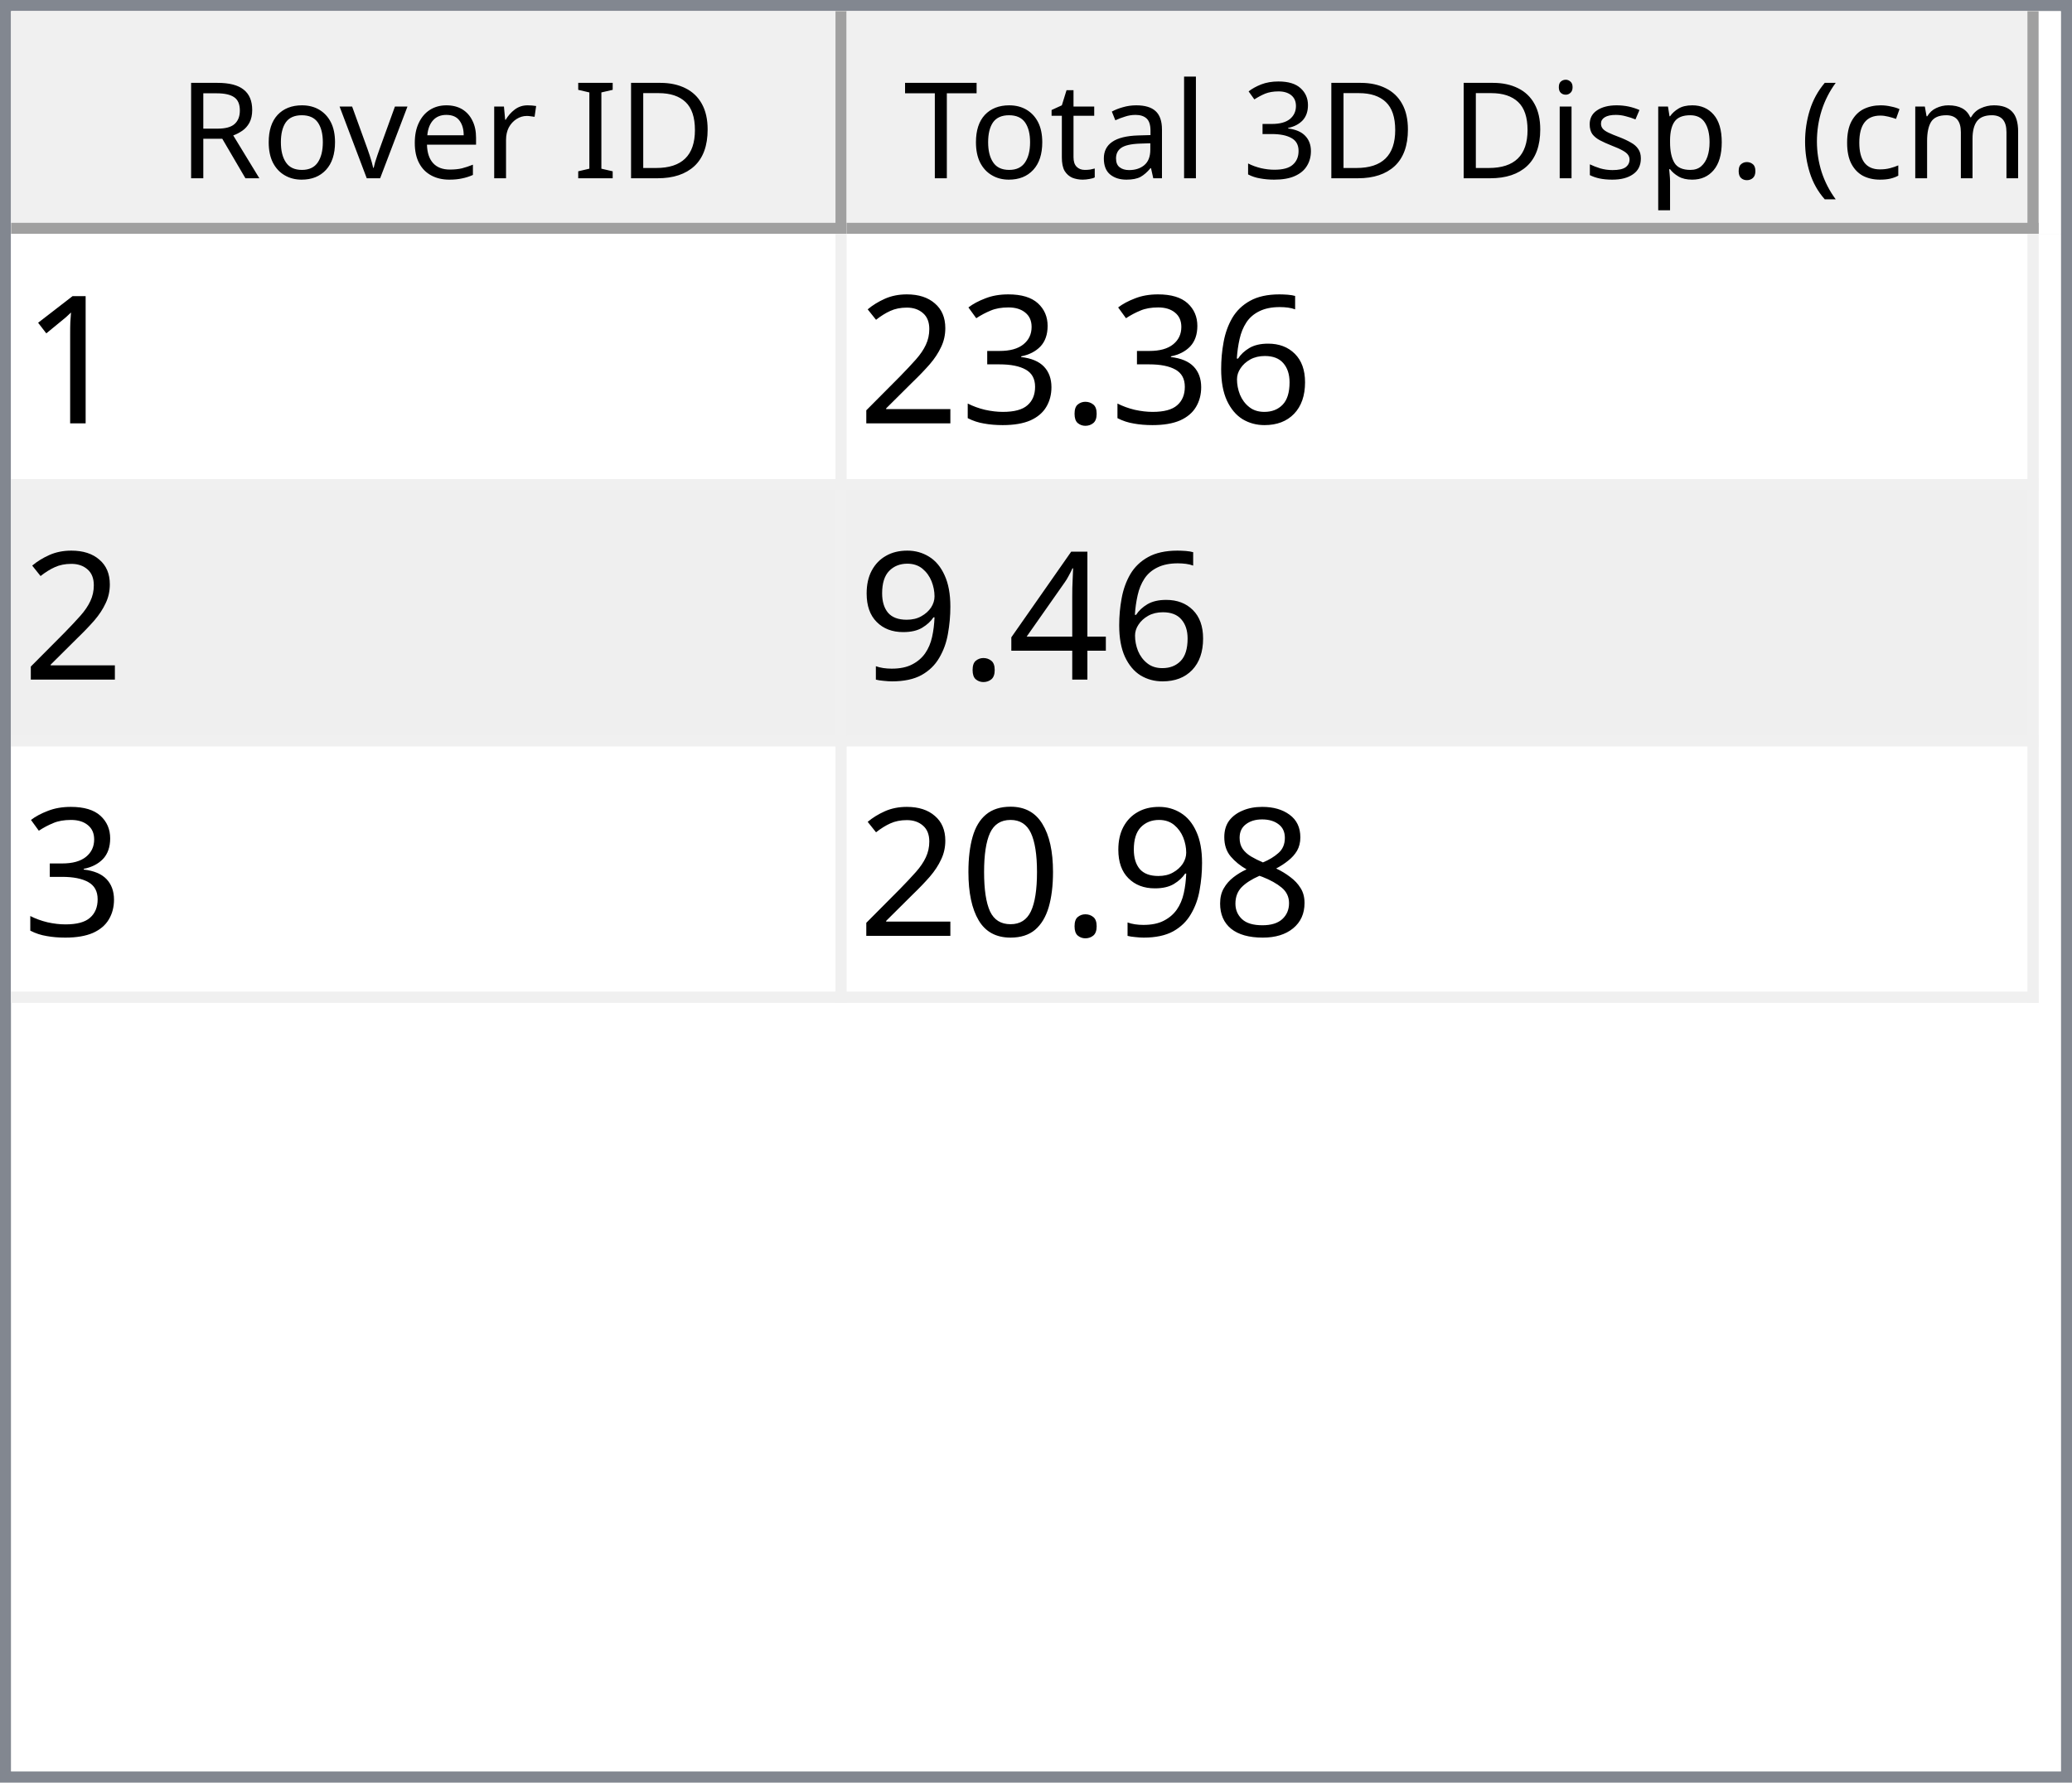
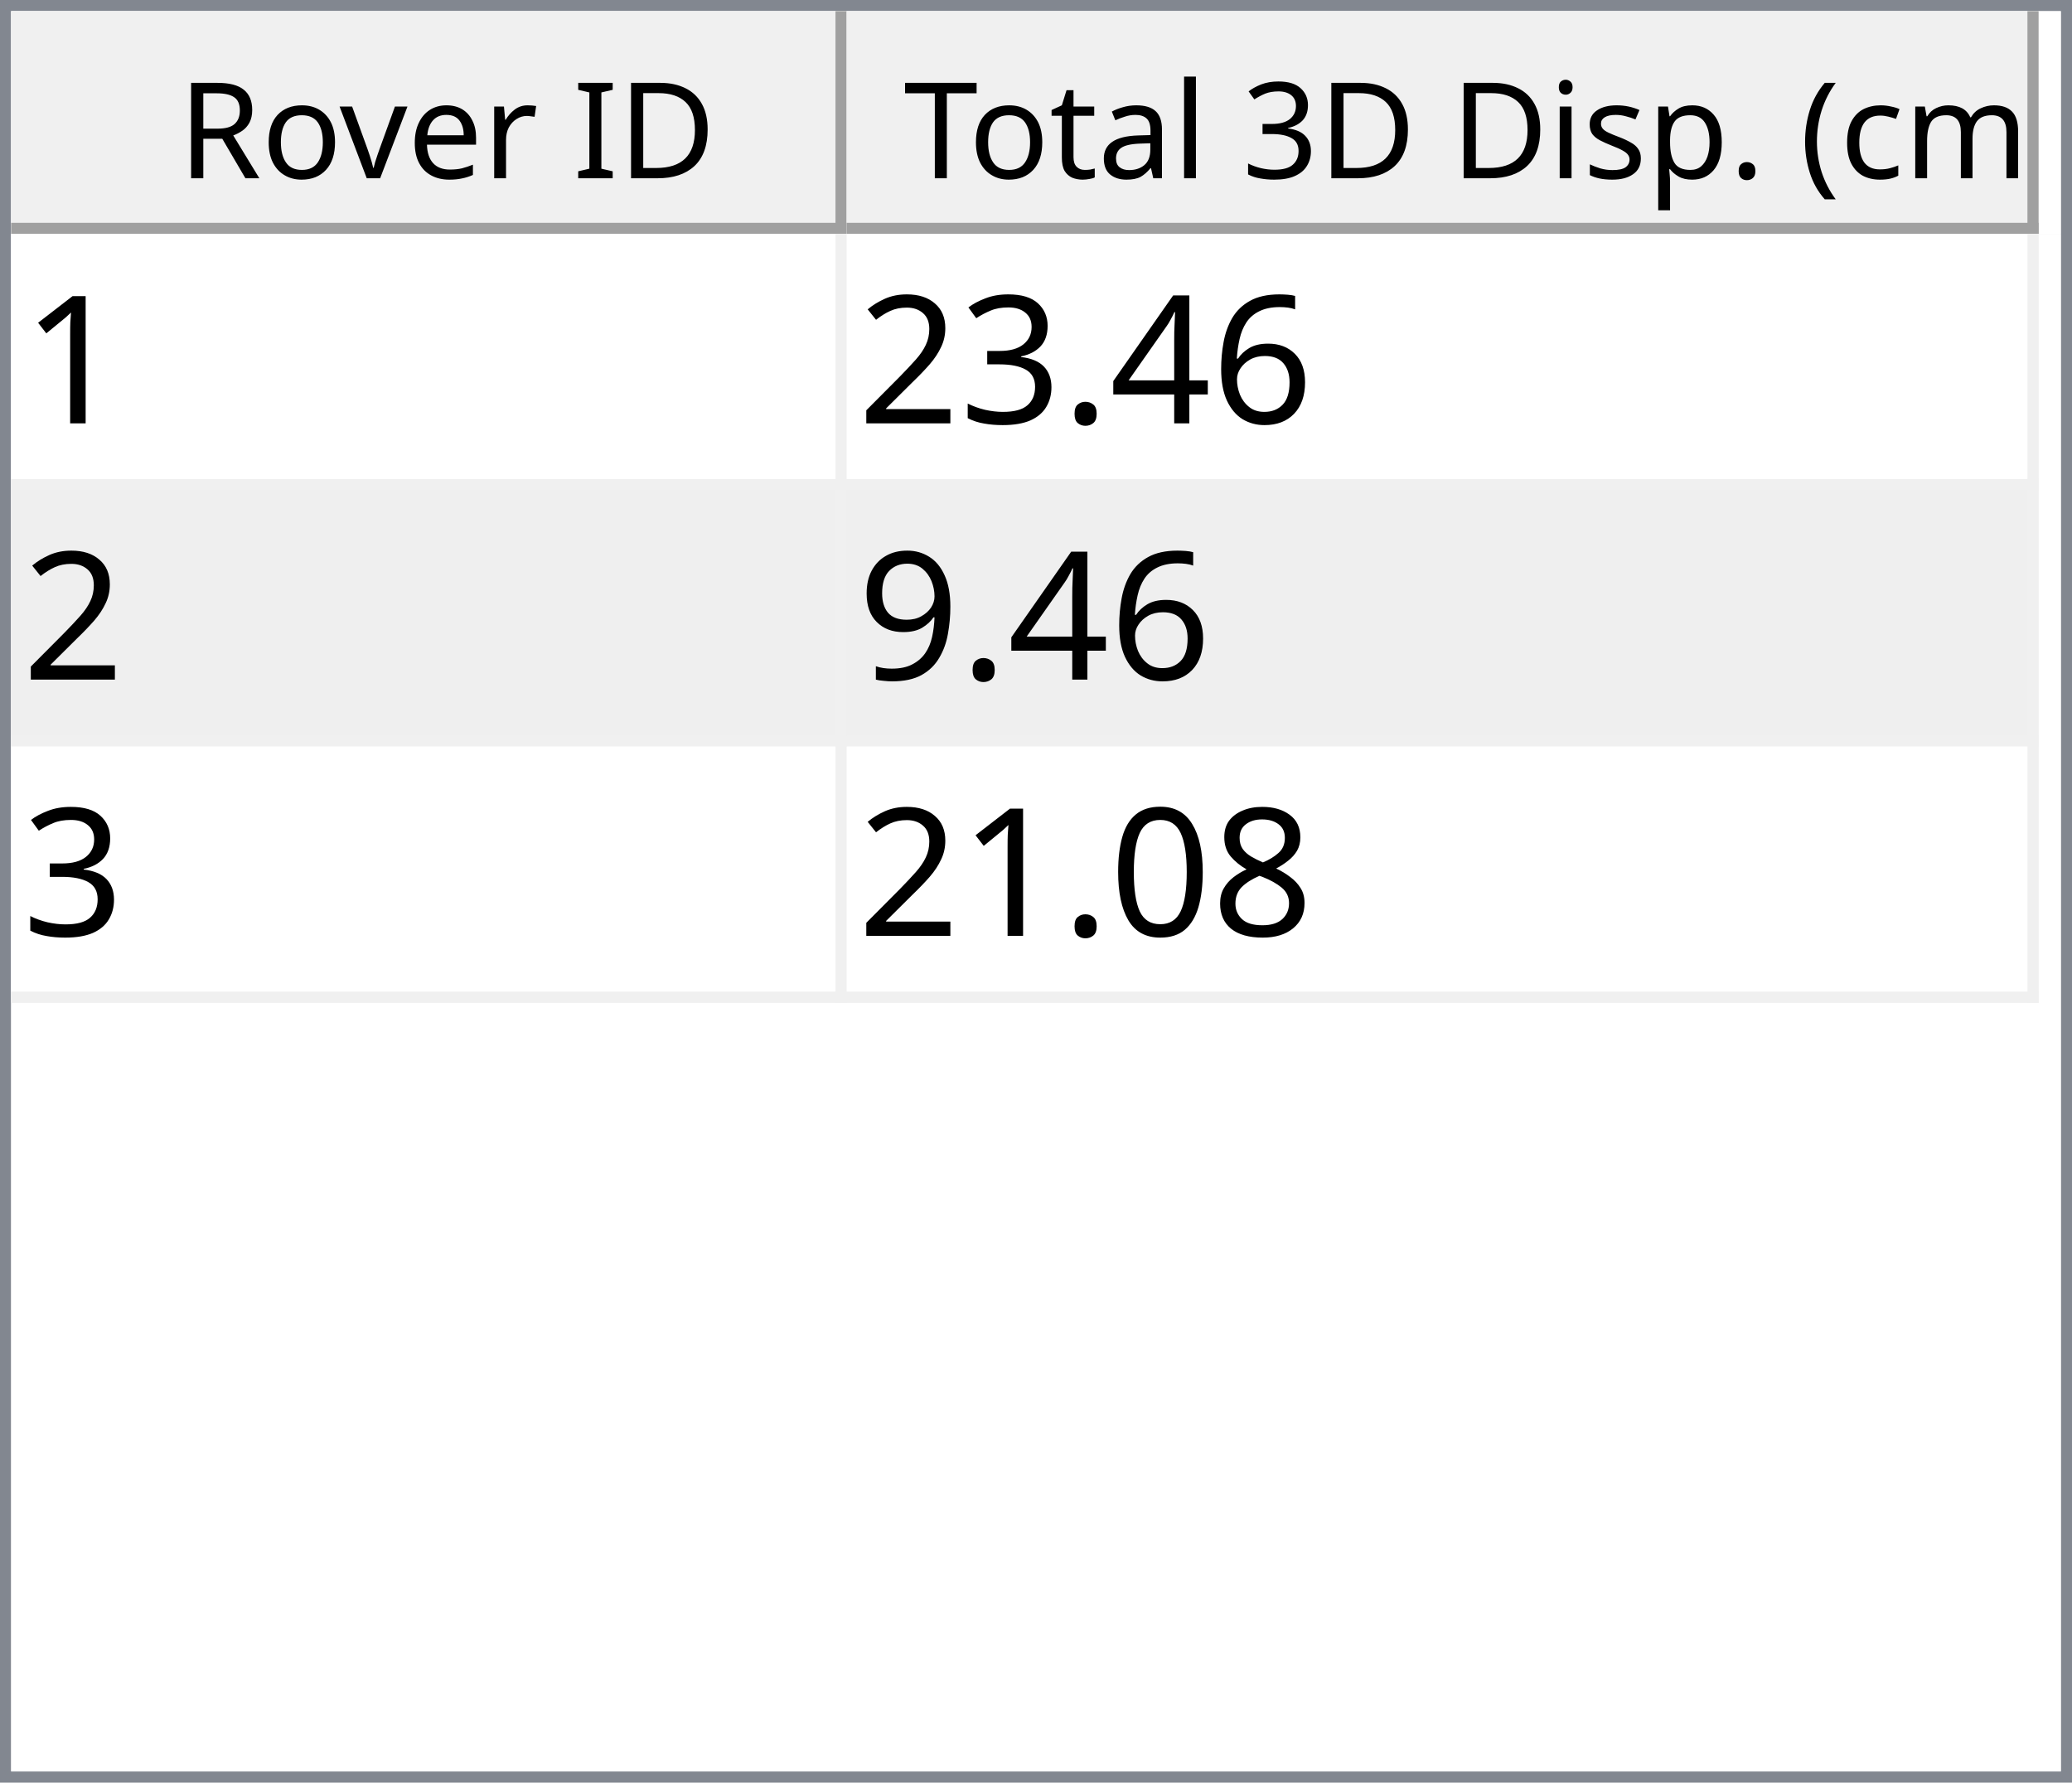
<svg xmlns="http://www.w3.org/2000/svg" style="fill-opacity:1; color-rendering:auto; color-interpolation:auto; text-rendering:auto; stroke:black; stroke-linecap:square; stroke-miterlimit:10; shape-rendering:auto; stroke-opacity:1; fill:black; stroke-dasharray:none; font-weight:normal; stroke-width:1; font-family:'Dialog'; font-style:normal; stroke-linejoin:miter; font-size:12px; stroke-dashoffset:0; image-rendering:auto;" width="186" height="160">
  <defs id="genericDefs" />
  <g>
    <defs id="defs1">
      <clipPath clipPathUnits="userSpaceOnUse" id="clipPath1">
        <path d="M0 0 L186 0 L186 160 L0 160 L0 0 Z" />
      </clipPath>
      <clipPath clipPathUnits="userSpaceOnUse" id="clipPath2">
        <path d="M0 0 L0 160 L186 160 L186 0 Z" />
      </clipPath>
      <clipPath clipPathUnits="userSpaceOnUse" id="clipPath3">
        <path d="M0 0 L0 20 L184 20 L184 0 Z" />
      </clipPath>
      <clipPath clipPathUnits="userSpaceOnUse" id="clipPath4">
        <path d="M0 0 L0 20 L75 20 L75 0 Z" />
      </clipPath>
      <clipPath clipPathUnits="userSpaceOnUse" id="clipPath5">
        <path d="M1 1 L1 19 L74 19 L74 1 Z" />
      </clipPath>
      <clipPath clipPathUnits="userSpaceOnUse" id="clipPath6">
        <path d="M0 0 L0 18 L73 18 L73 0 Z" />
      </clipPath>
      <clipPath clipPathUnits="userSpaceOnUse" id="clipPath7">
        <path d="M-0.5 -0.5 L-0.5 19.5 L74.5 19.5 L74.5 -0.5 Z" />
      </clipPath>
      <clipPath clipPathUnits="userSpaceOnUse" id="clipPath8">
        <path d="M0 0 L0 20 L107 20 L107 0 Z" />
      </clipPath>
      <clipPath clipPathUnits="userSpaceOnUse" id="clipPath9">
        <path d="M1 1 L1 19 L106 19 L106 1 Z" />
      </clipPath>
      <clipPath clipPathUnits="userSpaceOnUse" id="clipPath10">
        <path d="M0 0 L0 18 L105 18 L105 0 Z" />
      </clipPath>
      <clipPath clipPathUnits="userSpaceOnUse" id="clipPath11">
        <path d="M-0.5 -0.5 L-0.5 19.5 L106.5 19.5 L106.5 -0.5 Z" />
      </clipPath>
      <clipPath clipPathUnits="userSpaceOnUse" id="clipPath12">
        <path d="M0 0 L0 138 L184 138 L184 0 Z" />
      </clipPath>
      <clipPath clipPathUnits="userSpaceOnUse" id="clipPath13">
        <path d="M0 0 L0 69 L182 69 L182 0 Z" />
      </clipPath>
      <clipPath clipPathUnits="userSpaceOnUse" id="clipPath14">
        <path d="M-0.5 -0.5 L-0.5 68.5 L181.5 68.5 L181.5 -0.5 Z" />
      </clipPath>
      <clipPath clipPathUnits="userSpaceOnUse" id="clipPath15">
        <path d="M0 0 L0 22 L74 22 L74 0 Z" />
      </clipPath>
      <clipPath clipPathUnits="userSpaceOnUse" id="clipPath16">
        <path d="M0 0 L0 22 L106 22 L106 0 Z" />
      </clipPath>
      <font horiz-adv-x="64.551" id="font1">
        <font-face ascent="107.91" descent="25.098" units-per-em="100" style="font-style:normal; font-family:Segoe UI; font-weight:normal;" />
        <missing-glyph horiz-adv-x="64.551" d="M8.109 0 L8.109 68.266 L56.453 68.266 L56.453 0 L8.109 0 ZM15.328 7.234 L49.219 7.234 L49.219 61.031 L15.328 61.031 L15.328 7.234 Z" />
        <glyph unicode="D" horiz-adv-x="70.117" d="M9.188 0 L9.188 70.016 L28.516 70.016 Q65.531 70.016 65.531 35.891 Q65.531 19.672 55.25 9.836 Q44.969 0 27.734 0 L9.188 0 ZM17.391 62.594 L17.391 7.422 L27.828 7.422 Q41.609 7.422 49.273 14.797 Q56.938 22.172 56.938 35.688 Q56.938 62.594 28.328 62.594 L17.391 62.594 Z" />
        <glyph unicode="I" horiz-adv-x="26.611" d="M17.391 0 L9.188 0 L9.188 70.016 L17.391 70.016 L17.391 0 Z" />
        <glyph unicode=" " horiz-adv-x="27.393" d="" />
        <glyph unicode="r" horiz-adv-x="34.766" d="M34.188 41.891 Q32.078 43.5 28.125 43.5 Q23 43.5 19.555 38.672 Q16.109 33.844 16.109 25.484 L16.109 0 L8.109 0 L8.109 50 L16.109 50 L16.109 39.703 L16.312 39.703 Q18.016 44.969 21.531 47.922 Q25.047 50.875 29.391 50.875 Q32.516 50.875 34.188 50.203 L34.188 41.891 Z" />
        <glyph unicode="e" horiz-adv-x="52.295" d="M48.297 23 L12.984 23 Q13.188 14.656 17.484 10.109 Q21.781 5.562 29.297 5.562 Q37.75 5.562 44.828 11.141 L44.828 3.609 Q38.234 -1.172 27.391 -1.172 Q16.797 -1.172 10.742 5.641 Q4.688 12.453 4.688 24.812 Q4.688 36.469 11.305 43.82 Q17.922 51.172 27.734 51.172 Q37.547 51.172 42.922 44.828 Q48.297 38.484 48.297 27.203 L48.297 23 ZM40.094 29.781 Q40.047 36.719 36.75 40.578 Q33.453 44.438 27.594 44.438 Q21.922 44.438 17.969 40.383 Q14.016 36.328 13.094 29.781 L40.094 29.781 Z" />
        <glyph unicode="v" horiz-adv-x="47.9" d="M47.406 50 L27.484 0 L19.625 0 L0.688 50 L9.469 50 L22.172 13.672 Q23.578 9.672 23.922 6.688 L24.125 6.688 Q24.609 10.453 25.688 13.484 L38.969 50 L47.406 50 Z" />
        <glyph unicode="o" horiz-adv-x="58.594" d="M29 -1.172 Q17.922 -1.172 11.305 5.836 Q4.688 12.844 4.688 24.422 Q4.688 37.016 11.57 44.094 Q18.453 51.172 30.172 51.172 Q41.359 51.172 47.633 44.289 Q53.906 37.406 53.906 25.203 Q53.906 13.234 47.141 6.031 Q40.375 -1.172 29 -1.172 ZM29.594 44.438 Q21.875 44.438 17.383 39.188 Q12.891 33.938 12.891 24.703 Q12.891 15.828 17.43 10.695 Q21.969 5.562 29.594 5.562 Q37.359 5.562 41.531 10.594 Q45.703 15.625 45.703 24.906 Q45.703 34.281 41.531 39.359 Q37.359 44.438 29.594 44.438 Z" />
        <glyph unicode="R" horiz-adv-x="59.814" d="M59.375 0 L49.609 0 L37.891 19.625 Q36.281 22.359 34.766 24.289 Q33.25 26.219 31.664 27.438 Q30.078 28.656 28.25 29.219 Q26.422 29.781 24.125 29.781 L17.391 29.781 L17.391 0 L9.188 0 L9.188 70.016 L30.078 70.016 Q34.672 70.016 38.555 68.867 Q42.438 67.719 45.289 65.375 Q48.141 63.031 49.758 59.547 Q51.375 56.062 51.375 51.375 Q51.375 47.703 50.273 44.656 Q49.172 41.609 47.148 39.211 Q45.125 36.812 42.266 35.133 Q39.406 33.453 35.844 32.516 L35.844 32.328 Q37.594 31.547 38.891 30.547 Q40.188 29.547 41.359 28.18 Q42.531 26.812 43.68 25.078 Q44.828 23.344 46.234 21.047 L59.375 0 ZM17.391 62.594 L17.391 37.203 L28.516 37.203 Q31.594 37.203 34.203 38.133 Q36.812 39.062 38.719 40.797 Q40.625 42.531 41.703 45.047 Q42.781 47.562 42.781 50.688 Q42.781 56.297 39.141 59.445 Q35.5 62.594 28.609 62.594 L17.391 62.594 Z" />
        <glyph unicode=")" horiz-adv-x="30.176" d="M8.297 -15.922 L1.172 -15.922 Q16.406 2.344 16.406 26.812 Q16.406 51.469 1.078 70.016 L8.297 70.016 Q23.531 52.156 23.531 26.703 Q23.531 1.375 8.297 -15.922 Z" />
        <glyph unicode="m" horiz-adv-x="86.133" d="M79.109 0 L71.094 0 L71.094 28.719 Q71.094 37.016 68.531 40.727 Q65.969 44.438 59.906 44.438 Q54.781 44.438 51.195 39.75 Q47.609 35.062 47.609 28.516 L47.609 0 L39.594 0 L39.594 29.688 Q39.594 44.438 28.219 44.438 Q22.953 44.438 19.531 40.016 Q16.109 35.594 16.109 28.516 L16.109 0 L8.109 0 L8.109 50 L16.109 50 L16.109 42.094 L16.312 42.094 Q21.625 51.172 31.844 51.172 Q36.969 51.172 40.773 48.312 Q44.578 45.453 46 40.828 Q51.562 51.172 62.594 51.172 Q79.109 51.172 79.109 30.812 L79.109 0 Z" />
        <glyph unicode="c" horiz-adv-x="46.191" d="M42.188 2.297 Q36.422 -1.172 28.516 -1.172 Q17.828 -1.172 11.258 5.789 Q4.688 12.75 4.688 23.828 Q4.688 36.188 11.766 43.68 Q18.844 51.172 30.672 51.172 Q37.25 51.172 42.281 48.734 L42.281 40.531 Q36.719 44.438 30.375 44.438 Q22.703 44.438 17.797 38.945 Q12.891 33.453 12.891 24.516 Q12.891 15.719 17.508 10.641 Q22.125 5.562 29.891 5.562 Q36.422 5.562 42.188 9.906 L42.188 2.297 Z" />
        <glyph unicode="(" horiz-adv-x="30.176" d="M29.109 -15.922 L21.969 -15.922 Q6.844 1.375 6.844 26.703 Q6.844 52.156 21.969 70.016 L29.203 70.016 Q13.875 51.469 13.875 26.812 Q13.875 2.344 29.109 -15.922 Z" />
        <glyph unicode="." horiz-adv-x="21.68" d="M10.891 -1.078 Q8.641 -1.078 7.055 0.539 Q5.469 2.156 5.469 4.391 Q5.469 6.641 7.055 8.273 Q8.641 9.906 10.891 9.906 Q13.188 9.906 14.797 8.273 Q16.406 6.641 16.406 4.391 Q16.406 2.156 14.797 0.539 Q13.188 -1.078 10.891 -1.078 Z" />
        <glyph unicode="p" horiz-adv-x="58.789" d="M16.312 7.234 L16.109 7.234 L16.109 -23 L8.109 -23 L8.109 50 L16.109 50 L16.109 41.219 L16.312 41.219 Q22.219 51.172 33.594 51.172 Q43.266 51.172 48.688 44.461 Q54.109 37.75 54.109 26.469 Q54.109 13.922 48 6.375 Q41.891 -1.172 31.297 -1.172 Q21.578 -1.172 16.312 7.234 ZM16.109 27.391 L16.109 20.406 Q16.109 14.203 20.141 9.883 Q24.172 5.562 30.375 5.562 Q37.641 5.562 41.773 11.133 Q45.906 16.703 45.906 26.609 Q45.906 34.969 42.047 39.703 Q38.188 44.438 31.594 44.438 Q24.609 44.438 20.359 39.578 Q16.109 34.719 16.109 27.391 Z" />
        <glyph unicode="s" horiz-adv-x="42.432" d="M5.078 1.812 L5.078 10.406 Q11.625 5.562 19.484 5.562 Q30.031 5.562 30.031 12.594 Q30.031 14.594 29.125 15.992 Q28.219 17.391 26.68 18.461 Q25.141 19.531 23.07 20.383 Q21 21.234 18.609 22.172 Q15.281 23.484 12.766 24.828 Q10.25 26.172 8.57 27.859 Q6.891 29.547 6.031 31.695 Q5.172 33.844 5.172 36.719 Q5.172 40.234 6.789 42.945 Q8.406 45.656 11.086 47.484 Q13.766 49.312 17.211 50.242 Q20.656 51.172 24.312 51.172 Q30.812 51.172 35.938 48.922 L35.938 40.828 Q30.422 44.438 23.25 44.438 Q21 44.438 19.195 43.922 Q17.391 43.406 16.094 42.477 Q14.797 41.547 14.086 40.258 Q13.375 38.969 13.375 37.406 Q13.375 35.453 14.086 34.133 Q14.797 32.812 16.164 31.789 Q17.531 30.766 19.484 29.938 Q21.438 29.109 23.922 28.125 Q27.25 26.859 29.883 25.516 Q32.516 24.172 34.375 22.484 Q36.234 20.797 37.234 18.602 Q38.234 16.406 38.234 13.375 Q38.234 9.672 36.602 6.938 Q34.969 4.203 32.234 2.398 Q29.5 0.594 25.93 -0.289 Q22.359 -1.172 18.453 -1.172 Q10.75 -1.172 5.078 1.812 Z" />
        <glyph unicode="i" horiz-adv-x="24.219" d="M12.203 62.703 Q10.062 62.703 8.547 64.164 Q7.031 65.625 7.031 67.875 Q7.031 70.125 8.547 71.609 Q10.062 73.094 12.203 73.094 Q14.406 73.094 15.945 71.609 Q17.484 70.125 17.484 67.875 Q17.484 65.719 15.945 64.211 Q14.406 62.703 12.203 62.703 ZM16.109 0 L8.109 0 L8.109 50 L16.109 50 L16.109 0 Z" />
        <glyph unicode="3" horiz-adv-x="53.906" d="M46.531 19.828 Q46.531 15.094 44.75 11.211 Q42.969 7.328 39.719 4.57 Q36.469 1.812 31.93 0.297 Q27.391 -1.219 21.922 -1.219 Q11.922 -1.219 6 2.594 L6 11.188 Q13.094 5.609 22.219 5.609 Q25.875 5.609 28.828 6.539 Q31.781 7.469 33.906 9.227 Q36.031 10.984 37.18 13.477 Q38.328 15.969 38.328 19.094 Q38.328 32.812 18.797 32.812 L12.984 32.812 L12.984 39.594 L18.5 39.594 Q35.797 39.594 35.797 52.484 Q35.797 64.406 22.609 64.406 Q15.188 64.406 8.688 59.422 L8.688 67.188 Q15.375 71.188 24.609 71.188 Q29 71.188 32.57 69.969 Q36.141 68.75 38.68 66.555 Q41.219 64.359 42.609 61.281 Q44 58.203 44 54.5 Q44 40.672 30.031 36.719 L30.031 36.531 Q33.594 36.141 36.625 34.797 Q39.656 33.453 41.852 31.305 Q44.047 29.156 45.289 26.25 Q46.531 23.344 46.531 19.828 Z" />
        <glyph unicode="l" horiz-adv-x="24.219" d="M16.109 0 L8.109 0 L8.109 74.031 L16.109 74.031 L16.109 0 Z" />
        <glyph unicode="a" horiz-adv-x="50.879" d="M43.891 0 L35.891 0 L35.891 7.812 L35.688 7.812 Q30.469 -1.172 20.312 -1.172 Q12.844 -1.172 8.617 2.781 Q4.391 6.734 4.391 13.281 Q4.391 27.297 20.906 29.594 L35.891 31.688 Q35.891 44.438 25.594 44.438 Q16.547 44.438 9.281 38.281 L9.281 46.484 Q16.656 51.172 26.266 51.172 Q43.891 51.172 43.891 32.516 L43.891 0 ZM35.891 25.297 L23.828 23.641 Q18.266 22.859 15.43 20.875 Q12.594 18.891 12.594 13.875 Q12.594 10.203 15.211 7.883 Q17.828 5.562 22.172 5.562 Q28.125 5.562 32.008 9.742 Q35.891 13.922 35.891 20.312 L35.891 25.297 Z" />
        <glyph unicode="t" horiz-adv-x="33.887" d="M31.297 0.484 Q28.469 -1.078 23.828 -1.078 Q10.688 -1.078 10.688 13.578 L10.688 43.172 L2.094 43.172 L2.094 50 L10.688 50 L10.688 62.203 L18.703 64.797 L18.703 50 L31.297 50 L31.297 43.172 L18.703 43.172 L18.703 14.984 Q18.703 9.969 20.414 7.82 Q22.125 5.672 26.078 5.672 Q29.109 5.672 31.297 7.328 L31.297 0.484 Z" />
        <glyph unicode="T" horiz-adv-x="52.393" d="M50.594 62.594 L30.375 62.594 L30.375 0 L22.172 0 L22.172 62.594 L2 62.594 L2 70.016 L50.594 70.016 L50.594 62.594 Z" />
      </font>
      <font horiz-adv-x="75.0" id="font2">
        <font-face ascent="100.537" descent="21.973" units-per-em="100" style="font-style:normal; font-family:sans-serif; font-weight:normal;" />
        <missing-glyph horiz-adv-x="75.0" d="M12.5 0 L12.5 62.5 L62.5 62.5 L62.5 0 L12.5 0 ZM14.062 1.562 L60.938 1.562 L60.938 60.938 L14.062 60.938 L14.062 1.562 Z" />
        <glyph unicode="1" horiz-adv-x="55.615" d="M37.25 0 L28.469 0 L28.469 56 Q25.297 52.984 20.141 49.953 Q14.984 46.922 10.891 45.406 L10.891 53.906 Q18.266 57.375 23.781 62.305 Q29.297 67.234 31.594 71.875 L37.25 71.875 L37.25 0 Z" />
        <glyph unicode="6" horiz-adv-x="55.615" d="M49.75 54.047 L41.016 53.375 Q39.844 58.547 37.703 60.891 Q34.125 64.656 28.906 64.656 Q24.703 64.656 21.531 62.312 Q17.391 59.281 14.992 53.469 Q12.594 47.656 12.5 36.922 Q15.672 41.75 20.266 44.094 Q24.859 46.438 29.891 46.438 Q38.672 46.438 44.852 39.969 Q51.031 33.5 51.031 23.25 Q51.031 16.5 48.125 10.719 Q45.219 4.938 40.141 1.859 Q35.062 -1.219 28.609 -1.219 Q17.625 -1.219 10.695 6.859 Q3.766 14.938 3.766 33.5 Q3.766 54.25 11.422 63.672 Q18.109 71.875 29.438 71.875 Q37.891 71.875 43.289 67.141 Q48.688 62.406 49.75 54.047 ZM13.875 23.188 Q13.875 18.656 15.797 14.508 Q17.719 10.359 21.188 8.18 Q24.656 6 28.469 6 Q34.031 6 38.039 10.492 Q42.047 14.984 42.047 22.703 Q42.047 30.125 38.086 34.398 Q34.125 38.672 28.125 38.672 Q22.172 38.672 18.023 34.398 Q13.875 30.125 13.875 23.188 Z" />
+         <glyph unicode="4" horiz-adv-x="55.615" d="M32.328 0 L32.328 17.141 L1.266 17.141 L1.266 25.203 L33.938 71.578 L41.109 71.578 L41.109 25.203 L50.781 25.203 L50.781 17.141 L41.109 17.141 L41.109 0 L32.328 0 ZM32.328 25.203 L32.328 57.469 L9.906 25.203 L32.328 25.203 Z" />
        <glyph unicode="." horiz-adv-x="27.783" d="M9.078 0 L9.078 10.016 L19.094 10.016 L19.094 0 L9.078 0 Z" />
        <glyph unicode="3" horiz-adv-x="55.615" d="M4.203 18.891 L12.984 20.062 Q14.5 12.594 18.141 9.297 Q21.781 6 27 6 Q33.203 6 37.477 10.297 Q41.75 14.594 41.75 20.953 Q41.75 27 37.797 30.93 Q33.844 34.859 27.734 34.859 Q25.25 34.859 21.531 33.891 L22.516 41.609 Q23.391 41.5 23.922 41.5 Q29.547 41.5 34.039 44.43 Q38.531 47.359 38.531 53.469 Q38.531 58.297 35.258 61.477 Q31.984 64.656 26.812 64.656 Q21.688 64.656 18.266 61.43 Q14.844 58.203 13.875 51.766 L5.078 53.328 Q6.688 62.156 12.398 67.016 Q18.109 71.875 26.609 71.875 Q32.469 71.875 37.398 69.359 Q42.328 66.844 44.945 62.5 Q47.562 58.156 47.562 53.266 Q47.562 48.641 45.07 44.828 Q42.578 41.016 37.703 38.766 Q44.047 37.312 47.562 32.695 Q51.078 28.078 51.078 21.141 Q51.078 11.766 44.242 5.25 Q37.406 -1.266 26.953 -1.266 Q17.531 -1.266 11.305 4.352 Q5.078 9.969 4.203 18.891 Z" />
        <glyph unicode="2" horiz-adv-x="55.615" d="M50.344 8.453 L50.344 0 L3.031 0 Q2.938 3.172 4.047 6.109 Q5.859 10.938 9.836 15.625 Q13.812 20.312 21.344 26.469 Q33.016 36.031 37.117 41.625 Q41.219 47.219 41.219 52.203 Q41.219 57.422 37.477 61.008 Q33.734 64.594 27.734 64.594 Q21.391 64.594 17.578 60.789 Q13.766 56.984 13.719 50.25 L4.688 51.172 Q5.609 61.281 11.664 66.578 Q17.719 71.875 27.938 71.875 Q38.234 71.875 44.242 66.164 Q50.25 60.453 50.25 52 Q50.25 47.703 48.492 43.555 Q46.734 39.406 42.656 34.812 Q38.578 30.219 29.109 22.219 Q21.188 15.578 18.945 13.211 Q16.703 10.844 15.234 8.453 L50.344 8.453 Z" />
-         <glyph unicode="4" horiz-adv-x="55.615" d="M32.328 0 L32.328 17.141 L1.266 17.141 L1.266 25.203 L33.938 71.578 L41.109 71.578 L41.109 25.203 L50.781 25.203 L50.781 17.141 L41.109 17.141 L41.109 0 L32.328 0 ZM32.328 25.203 L32.328 57.469 L9.906 25.203 L32.328 25.203 Z" />
        <glyph unicode="9" horiz-adv-x="55.615" d="M5.469 16.547 L13.922 17.328 Q14.984 11.375 18.016 8.688 Q21.047 6 25.781 6 Q29.828 6 32.883 7.859 Q35.938 9.719 37.891 12.82 Q39.844 15.922 41.164 21.195 Q42.484 26.469 42.484 31.938 Q42.484 32.516 42.438 33.688 Q39.797 29.5 35.234 26.883 Q30.672 24.266 25.344 24.266 Q16.453 24.266 10.305 30.711 Q4.156 37.156 4.156 47.703 Q4.156 58.594 10.578 65.234 Q17 71.875 26.656 71.875 Q33.641 71.875 39.43 68.117 Q45.219 64.359 48.219 57.398 Q51.219 50.438 51.219 37.25 Q51.219 23.531 48.242 15.406 Q45.266 7.281 39.383 3.031 Q33.5 -1.219 25.594 -1.219 Q17.188 -1.219 11.867 3.445 Q6.547 8.109 5.469 16.547 ZM41.453 48.141 Q41.453 55.719 37.43 60.156 Q33.406 64.594 27.734 64.594 Q21.875 64.594 17.531 59.812 Q13.188 55.031 13.188 47.406 Q13.188 40.578 17.312 36.305 Q21.438 32.031 27.484 32.031 Q33.594 32.031 37.523 36.305 Q41.453 40.578 41.453 48.141 Z" />
        <glyph unicode="8" horiz-adv-x="55.615" d="M17.672 38.812 Q12.203 40.828 9.57 44.539 Q6.938 48.25 6.938 53.422 Q6.938 61.234 12.555 66.555 Q18.172 71.875 27.484 71.875 Q36.859 71.875 42.578 66.43 Q48.297 60.984 48.297 53.172 Q48.297 48.188 45.68 44.508 Q43.062 40.828 37.75 38.812 Q44.344 36.672 47.781 31.883 Q51.219 27.094 51.219 20.453 Q51.219 11.281 44.727 5.031 Q38.234 -1.219 27.641 -1.219 Q17.047 -1.219 10.547 5.055 Q4.047 11.328 4.047 20.703 Q4.047 27.688 7.594 32.398 Q11.141 37.109 17.672 38.812 ZM15.922 53.719 Q15.922 48.641 19.195 45.414 Q22.469 42.188 27.688 42.188 Q32.766 42.188 36.016 45.383 Q39.266 48.578 39.266 53.219 Q39.266 58.062 35.914 61.359 Q32.562 64.656 27.594 64.656 Q22.562 64.656 19.242 61.43 Q15.922 58.203 15.922 53.719 ZM13.094 20.656 Q13.094 16.891 14.875 13.375 Q16.656 9.859 20.172 7.93 Q23.688 6 27.734 6 Q34.031 6 38.133 10.055 Q42.234 14.109 42.234 20.359 Q42.234 26.703 38.016 30.859 Q33.797 35.016 27.438 35.016 Q21.234 35.016 17.164 30.914 Q13.094 26.812 13.094 20.656 Z" />
        <glyph unicode="0" horiz-adv-x="55.615" d="M4.156 35.297 Q4.156 48 6.766 55.742 Q9.375 63.484 14.523 67.68 Q19.672 71.875 27.484 71.875 Q33.25 71.875 37.594 69.555 Q41.938 67.234 44.773 62.867 Q47.609 58.5 49.219 52.227 Q50.828 45.953 50.828 35.297 Q50.828 22.703 48.242 14.969 Q45.656 7.234 40.508 3.008 Q35.359 -1.219 27.484 -1.219 Q17.141 -1.219 11.234 6.203 Q4.156 15.141 4.156 35.297 ZM13.188 35.297 Q13.188 17.672 17.312 11.836 Q21.438 6 27.484 6 Q33.547 6 37.672 11.859 Q41.797 17.719 41.797 35.297 Q41.797 52.984 37.672 58.789 Q33.547 64.594 27.391 64.594 Q21.344 64.594 17.719 59.469 Q13.188 52.938 13.188 35.297 Z" />
      </font>
    </defs>
    <g style="fill:white; stroke:white;">
      <rect x="0" y="0" width="186" style="clip-path:url(#clipPath1); stroke:none;" height="160" />
    </g>
    <g style="fill:white; text-rendering:optimizeSpeed; color-rendering:optimizeSpeed; image-rendering:optimizeSpeed; shape-rendering:crispEdges; stroke:white; color-interpolation:sRGB;">
      <rect x="0" width="186" height="160" y="0" style="stroke:none;" />
      <path style="stroke:none;" d="M0 160 L186 160 L186 0 L0 0 Z" />
    </g>
    <g style="fill:rgb(240,240,240); font-family:'Segoe UI'; stroke:rgb(240,240,240);">
      <rect x="0" y="0" width="186" style="clip-path:url(#clipPath2); stroke:none;" height="160" />
    </g>
    <g style="fill:rgb(130,135,144); font-family:'Segoe UI'; stroke:rgb(130,135,144);">
      <path d="M0 0 L186 0 L186 160 L0 160 L0 0 ZM1 1 L185 1 L185 159 L1 159 L1 1 Z" style="fill-rule:evenodd; clip-path:url(#clipPath2); stroke:none;" />
    </g>
    <g style="fill:white; font-family:'Segoe UI'; stroke:white;" transform="translate(1,1)">
      <rect x="0" y="0" width="184" style="clip-path:url(#clipPath3); stroke:none;" height="20" />
    </g>
    <g style="fill:rgb(240,240,240); font-family:'Segoe UI'; stroke:rgb(240,240,240);" transform="translate(1,1)">
      <rect x="0" y="0" width="75" style="clip-path:url(#clipPath4); stroke:none;" height="20" />
    </g>
    <g style="font-family:'Segoe UI';" transform="translate(2,2)">
      <text x="14" xml:space="preserve" y="14" style="clip-path:url(#clipPath6); stroke:none;">Rover ID</text>
    </g>
    <g style="fill:rgb(160,160,160); font-family:'Segoe UI'; stroke:rgb(160,160,160); stroke-linejoin:bevel;" transform="translate(1.5,1.5)">
      <line x1="74" x2="74" y1="0" style="fill:none; clip-path:url(#clipPath7);" y2="19" />
    </g>
    <g style="fill:rgb(160,160,160); font-family:'Segoe UI'; stroke:rgb(160,160,160); stroke-linejoin:bevel;" transform="matrix(1,0,0,1,1,1) translate(0.5,0.5)">
      <line x1="0" x2="74" y1="19" style="fill:none; clip-path:url(#clipPath7);" y2="19" />
    </g>
    <g style="fill:rgb(240,240,240); font-family:'Segoe UI'; stroke:rgb(240,240,240);" transform="translate(76,1)">
      <rect x="0" y="0" width="107" style="clip-path:url(#clipPath8); stroke:none;" height="20" />
    </g>
    <g style="font-family:'Segoe UI';" transform="translate(77,2)">
      <text x="1" xml:space="preserve" y="14" style="clip-path:url(#clipPath10); stroke:none;"> Total 3D Disp. (cm)</text>
    </g>
    <g style="fill:rgb(160,160,160); font-family:'Segoe UI'; stroke:rgb(160,160,160); stroke-linejoin:bevel;" transform="translate(76.5,1.5)">
      <line x1="106" x2="106" y1="0" style="fill:none; clip-path:url(#clipPath11);" y2="19" />
    </g>
    <g style="fill:rgb(160,160,160); font-family:'Segoe UI'; stroke:rgb(160,160,160); stroke-linejoin:bevel;" transform="matrix(1,0,0,1,76,1) translate(0.5,0.5)">
      <line x1="0" x2="106" y1="19" style="fill:none; clip-path:url(#clipPath11);" y2="19" />
    </g>
    <g style="fill:white; font-family:'Segoe UI'; stroke:white;" transform="translate(1,21)">
      <rect x="0" y="0" width="184" style="clip-path:url(#clipPath12); stroke:none;" height="138" />
    </g>
    <g style="fill:rgb(240,240,240); font-size:16px; font-family:sans-serif; stroke:rgb(240,240,240);" transform="translate(1,21)">
      <rect x="0" y="0" width="182" style="clip-path:url(#clipPath13); stroke:none;" height="69" />
      <line transform="translate(0.5,0.5)" x1="0" x2="181" y1="22" style="clip-path:url(#clipPath14); fill:none; stroke-linejoin:bevel;" y2="22" />
    </g>
    <g transform="matrix(1,0,0,1,1,21) translate(0.5,0.5)" style="fill:rgb(240,240,240); font-size:16px; font-family:sans-serif; stroke:rgb(240,240,240); stroke-linejoin:bevel;">
      <line x1="0" x2="181" y1="45" style="fill:none; clip-path:url(#clipPath14);" y2="45" />
    </g>
    <g transform="matrix(1,0,0,1,1,21) translate(0.5,0.5)" style="fill:rgb(240,240,240); font-size:16px; font-family:sans-serif; stroke:rgb(240,240,240); stroke-linejoin:bevel;">
      <line x1="0" x2="181" y1="68" style="fill:none; clip-path:url(#clipPath14);" y2="68" />
    </g>
    <g transform="matrix(1,0,0,1,1,21) translate(0.5,0.5)" style="fill:rgb(240,240,240); font-size:16px; font-family:sans-serif; stroke:rgb(240,240,240); stroke-linejoin:bevel;">
      <line x1="74" x2="74" y1="0" style="fill:none; clip-path:url(#clipPath14);" y2="68" />
    </g>
    <g transform="matrix(1,0,0,1,1,21) translate(0.5,0.5)" style="fill:rgb(240,240,240); font-size:16px; font-family:sans-serif; stroke:rgb(240,240,240); stroke-linejoin:bevel;">
      <line x1="181" x2="181" y1="0" style="fill:none; clip-path:url(#clipPath14);" y2="68" />
    </g>
    <g style="fill:white; font-size:16px; font-family:sans-serif; stroke:white;" transform="matrix(1,0,0,1,1,21)">
      <rect x="0" y="0" width="74" style="clip-path:url(#clipPath15); stroke:none;" height="22" />
      <text x="1" y="17" style="fill:black; clip-path:url(#clipPath15); stroke:none;" xml:space="preserve">1</text>
    </g>
    <g style="fill:white; font-size:16px; font-family:sans-serif; stroke:white;" transform="matrix(1,0,0,1,1,21) translate(75,0)">
      <rect x="0" y="0" width="106" style="clip-path:url(#clipPath16); stroke:none;" height="22" />
-       <text x="1" y="17" style="fill:black; clip-path:url(#clipPath16); stroke:none;" xml:space="preserve">23.36</text>
+       <text x="1" y="17" style="fill:black; clip-path:url(#clipPath16); stroke:none;" xml:space="preserve">23.46</text>
    </g>
    <g style="fill:rgb(239,239,239); font-size:16px; font-family:sans-serif; stroke:rgb(239,239,239);" transform="matrix(1,0,0,1,1,21) translate(0,23)">
      <rect x="0" y="0" width="74" style="clip-path:url(#clipPath15); stroke:none;" height="22" />
      <text x="1" y="17" style="fill:black; clip-path:url(#clipPath15); stroke:none;" xml:space="preserve">2</text>
    </g>
    <g style="fill:rgb(239,239,239); font-size:16px; font-family:sans-serif; stroke:rgb(239,239,239);" transform="matrix(1,0,0,1,1,21) translate(75,23)">
      <rect x="0" y="0" width="106" style="clip-path:url(#clipPath16); stroke:none;" height="22" />
      <text x="1" y="17" style="fill:black; clip-path:url(#clipPath16); stroke:none;" xml:space="preserve">9.46</text>
    </g>
    <g style="fill:white; font-size:16px; font-family:sans-serif; stroke:white;" transform="matrix(1,0,0,1,1,21) translate(0,46)">
      <rect x="0" y="0" width="74" style="clip-path:url(#clipPath15); stroke:none;" height="22" />
      <text x="1" y="17" style="fill:black; clip-path:url(#clipPath15); stroke:none;" xml:space="preserve">3</text>
    </g>
    <g style="fill:white; font-size:16px; font-family:sans-serif; stroke:white;" transform="matrix(1,0,0,1,1,21) translate(75,46)">
      <rect x="0" y="0" width="106" style="clip-path:url(#clipPath16); stroke:none;" height="22" />
-       <text x="1" y="17" style="fill:black; clip-path:url(#clipPath16); stroke:none;" xml:space="preserve">20.98</text>
+       <text x="1" y="17" style="fill:black; clip-path:url(#clipPath16); stroke:none;" xml:space="preserve">21.08</text>
    </g>
  </g>
</svg>
